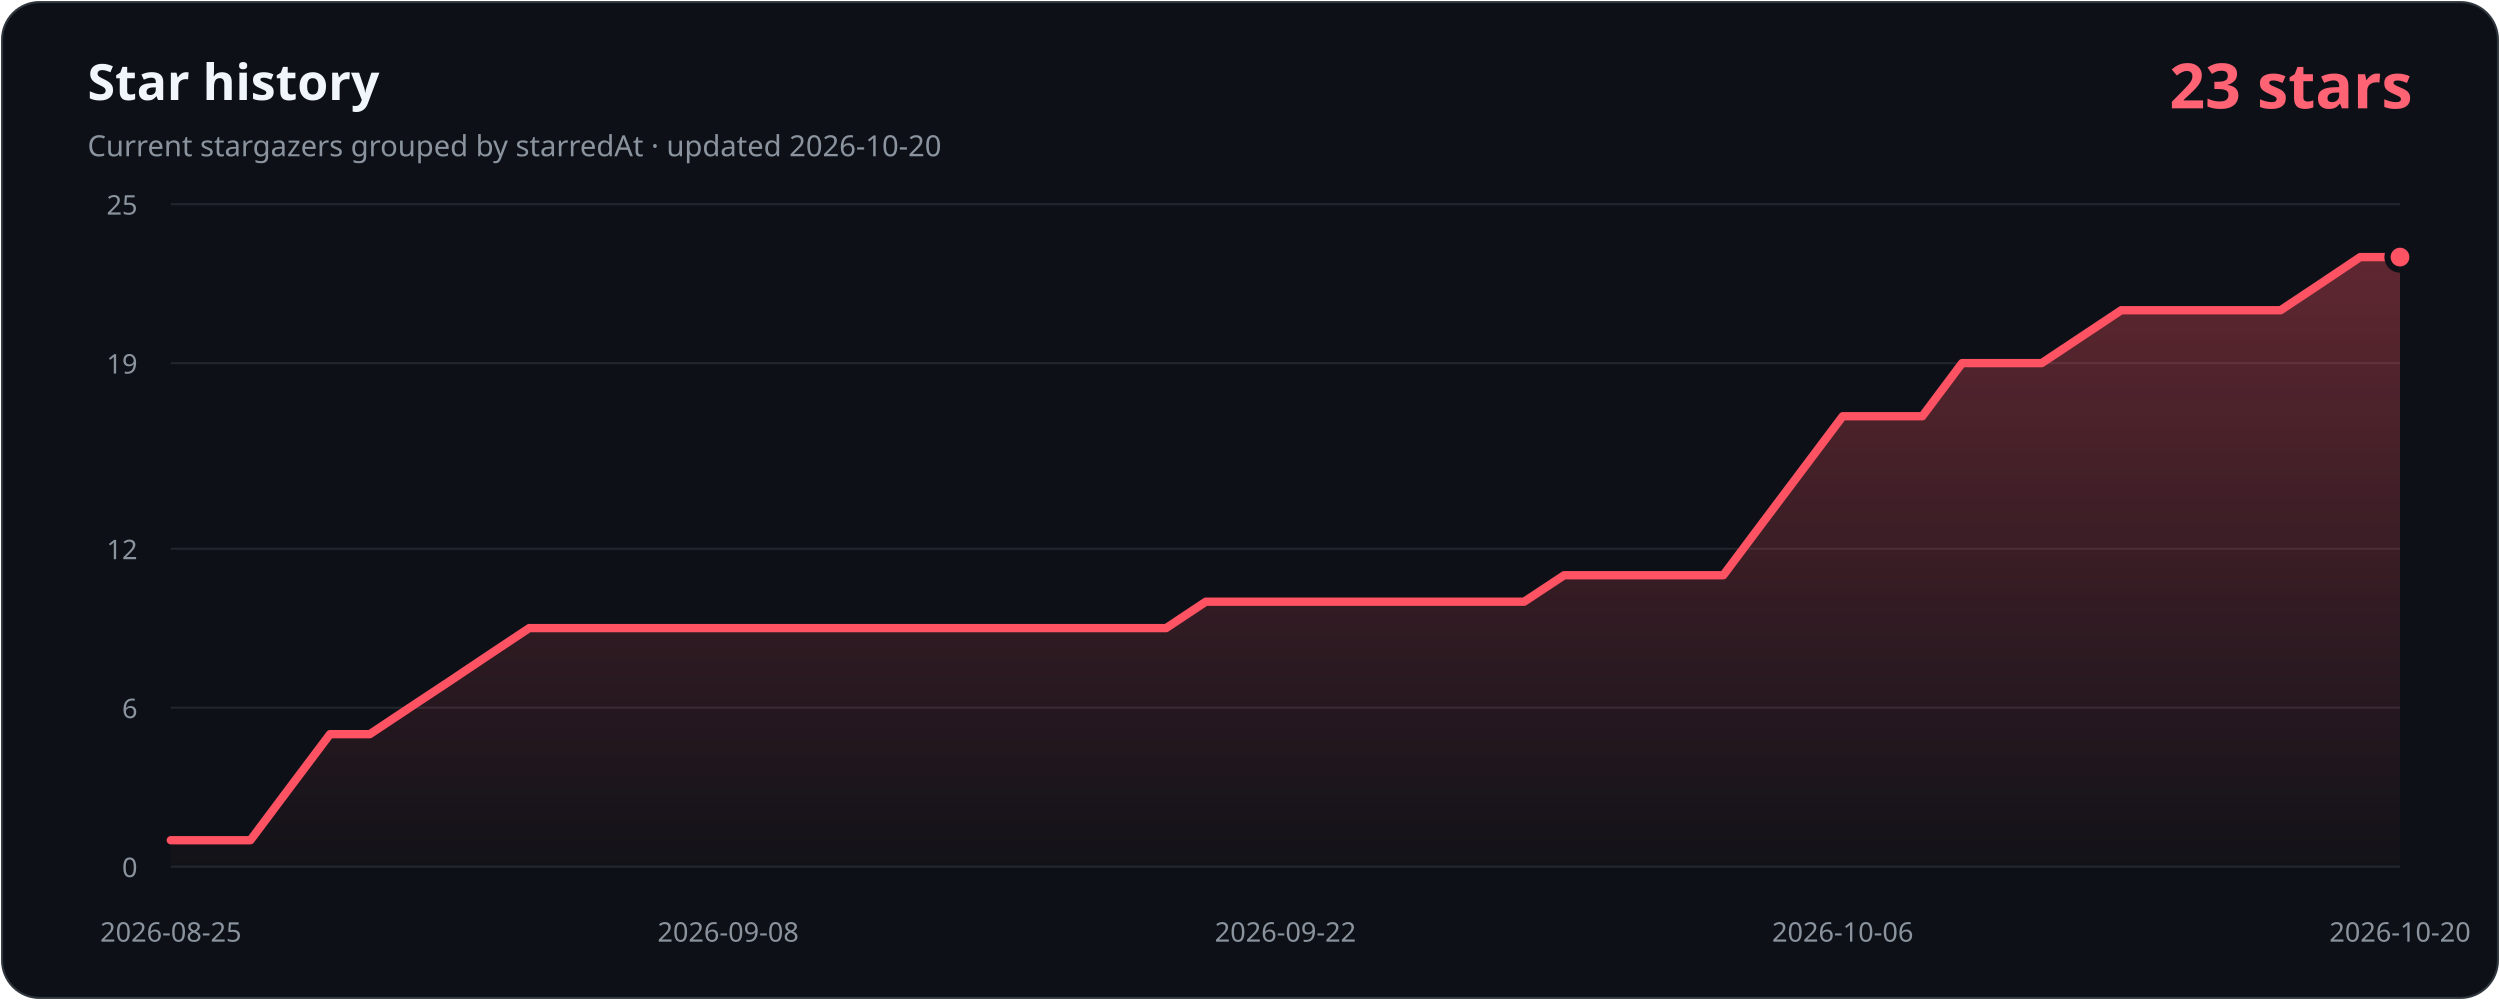
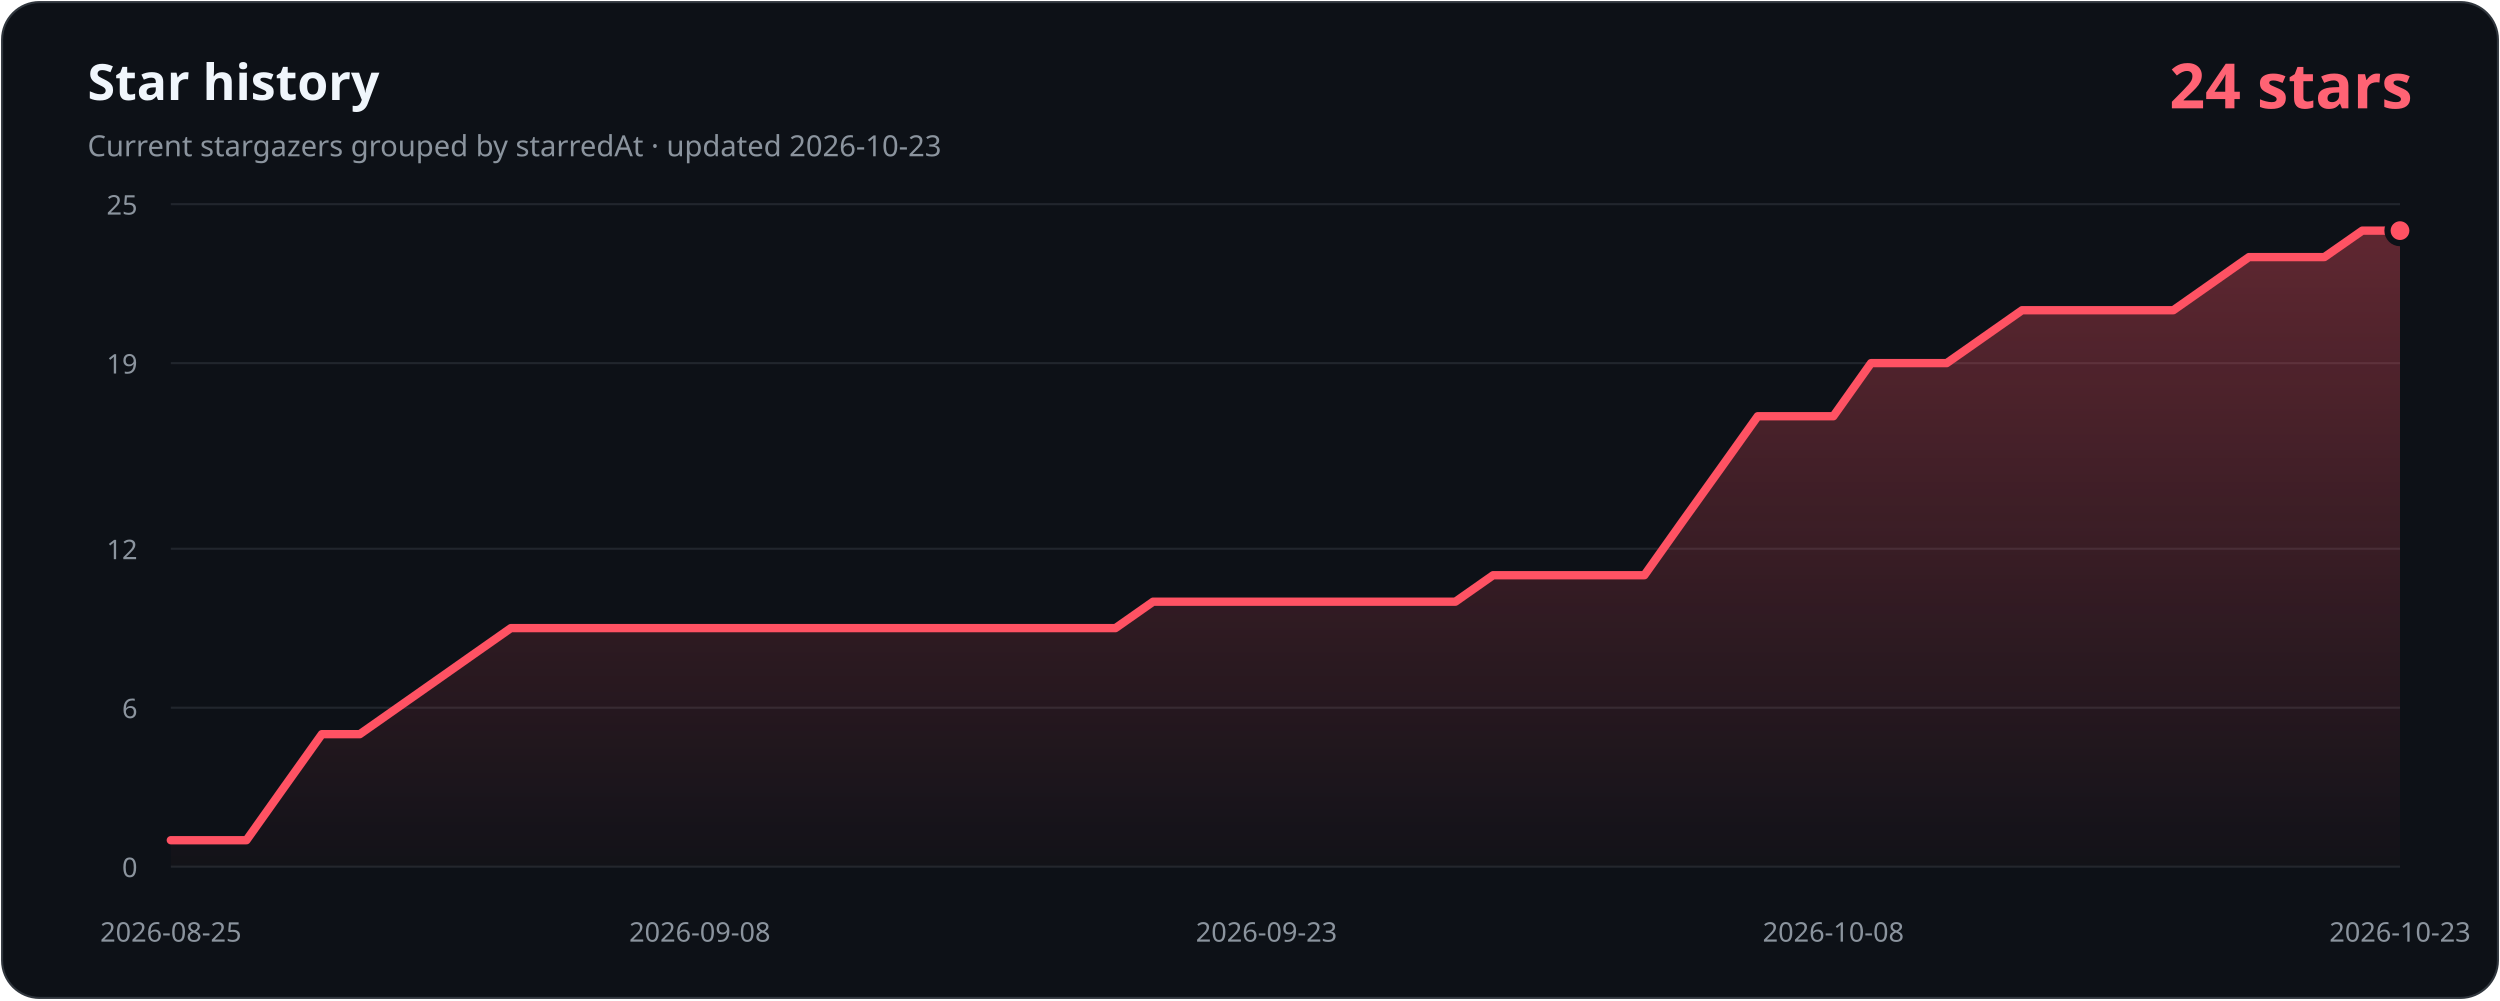
- <svg xmlns="http://www.w3.org/2000/svg" width="1200" height="480" viewBox="0 0 1200 480" role="img" aria-labelledby="title description" data-history-hash="2f4448fc67da643c48ec">
+ <svg xmlns="http://www.w3.org/2000/svg" width="1200" height="480" viewBox="0 0 1200 480" role="img" aria-labelledby="title description" data-history-hash="05830ec910e54b834387">
  <defs>
    <linearGradient id="area" x1="0" y1="0" x2="0" y2="1">
      <stop offset="0" stop-color="#ff5263" stop-opacity="0.34" />
      <stop offset="1" stop-color="#ff5263" stop-opacity="0.02" />
    </linearGradient>
  </defs>
  <rect x="1" y="1" width="1198" height="478" rx="18" fill="#0d1117" stroke="#30363d" />
  <text x="42" y="48" fill="#f0f6fc" font-family="Segoe UI, sans-serif" font-size="24" font-weight="700">Star history</text>
-   <text x="42" y="75" fill="#8b949e" font-family="Segoe UI, sans-serif" font-size="14">Current stargazers grouped by starredAt · updated 2026-10-20</text>
-   <text x="1158" y="52" fill="#ff6374" font-family="Segoe UI, sans-serif" font-size="30" font-weight="700" text-anchor="end">23 stars</text>
+   <text x="42" y="75" fill="#8b949e" font-family="Segoe UI, sans-serif" font-size="14">Current stargazers grouped by starredAt · updated 2026-10-23</text>
+   <text x="1158" y="52" fill="#ff6374" font-family="Segoe UI, sans-serif" font-size="30" font-weight="700" text-anchor="end">24 stars</text>
  <g font-family="Segoe UI, sans-serif" font-size="13">
    <line class="grid" x1="82" y1="416.0" x2="1152" y2="416.0" />
    <text class="axis" x="66" y="421.0" text-anchor="end">0</text>
    <line class="grid" x1="82" y1="339.7" x2="1152" y2="339.7" />
    <text class="axis" x="66" y="344.7" text-anchor="end">6</text>
    <line class="grid" x1="82" y1="263.4" x2="1152" y2="263.4" />
    <text class="axis" x="66" y="268.4" text-anchor="end">12</text>
    <line class="grid" x1="82" y1="174.3" x2="1152" y2="174.3" />
    <text class="axis" x="66" y="179.3" text-anchor="end">19</text>
    <line class="grid" x1="82" y1="98.0" x2="1152" y2="98.0" />
    <text class="axis" x="66" y="103.0" text-anchor="end">25</text>
    <text class="axis" x="82.0" y="452" text-anchor="middle">2026-08-25</text>
-     <text class="axis" x="349.5" y="452" text-anchor="middle">2026-09-08</text>
-     <text class="axis" x="617.0" y="452" text-anchor="middle">2026-09-22</text>
-     <text class="axis" x="884.5" y="452" text-anchor="middle">2026-10-06</text>
-     <text class="axis" x="1152.0" y="452" text-anchor="middle">2026-10-20</text>
+     <text class="axis" x="335.9" y="452" text-anchor="middle">2026-09-08</text>
+     <text class="axis" x="607.9" y="452" text-anchor="middle">2026-09-23</text>
+     <text class="axis" x="880.0" y="452" text-anchor="middle">2026-10-08</text>
+     <text class="axis" x="1152.0" y="452" text-anchor="middle">2026-10-23</text>
  </g>
-   <path d="M 82,416 L 82.0,403.3 L 101.1,403.3 L 120.2,403.3 L 139.3,377.8 L 158.4,352.4 L 177.5,352.4 L 196.6,339.7 L 215.8,327.0 L 234.9,314.2 L 254.0,301.5 L 273.1,301.5 L 292.2,301.5 L 311.3,301.5 L 330.4,301.5 L 349.5,301.5 L 368.6,301.5 L 387.7,301.5 L 406.8,301.5 L 425.9,301.5 L 445.0,301.5 L 464.1,301.5 L 483.2,301.5 L 502.4,301.5 L 521.5,301.5 L 540.6,301.5 L 559.7,301.5 L 578.8,288.8 L 597.9,288.8 L 617.0,288.8 L 636.1,288.8 L 655.2,288.8 L 674.3,288.8 L 693.4,288.8 L 712.5,288.8 L 731.6,288.8 L 750.8,276.1 L 769.9,276.1 L 789.0,276.1 L 808.1,276.1 L 827.2,276.1 L 846.3,250.6 L 865.4,225.2 L 884.5,199.8 L 903.6,199.8 L 922.7,199.8 L 941.8,174.3 L 960.9,174.3 L 980.0,174.3 L 999.1,161.6 L 1018.2,148.9 L 1037.4,148.9 L 1056.5,148.9 L 1075.6,148.9 L 1094.7,148.9 L 1113.8,136.2 L 1132.9,123.4 L 1152.0,123.4 L 1152,416 Z" fill="url(#area)" />
-   <polyline points="82.0,403.3 101.1,403.3 120.2,403.3 139.3,377.8 158.4,352.4 177.5,352.4 196.6,339.7 215.8,327.0 234.9,314.2 254.0,301.5 273.1,301.5 292.2,301.5 311.3,301.5 330.4,301.5 349.5,301.5 368.6,301.5 387.7,301.5 406.8,301.5 425.9,301.5 445.0,301.5 464.1,301.5 483.2,301.5 502.4,301.5 521.5,301.5 540.6,301.5 559.7,301.5 578.8,288.8 597.9,288.8 617.0,288.8 636.1,288.8 655.2,288.8 674.3,288.8 693.4,288.8 712.5,288.8 731.6,288.8 750.8,276.1 769.9,276.1 789.0,276.1 808.1,276.1 827.2,276.1 846.3,250.6 865.4,225.2 884.5,199.8 903.6,199.8 922.7,199.8 941.8,174.3 960.9,174.3 980.0,174.3 999.1,161.6 1018.2,148.9 1037.4,148.9 1056.5,148.9 1075.6,148.9 1094.7,148.9 1113.8,136.2 1132.9,123.4 1152.0,123.4" fill="none" stroke="#ff5263" stroke-width="4" stroke-linecap="round" stroke-linejoin="round" />
-   <circle cx="1152.0" cy="123.4" r="6" fill="#ff5263" stroke="#0d1117" stroke-width="3" />
+   <path d="M 82,416 L 82.0,403.3 L 100.1,403.3 L 118.3,403.3 L 136.4,377.8 L 154.5,352.4 L 172.7,352.4 L 190.8,339.7 L 208.9,327.0 L 227.1,314.2 L 245.2,301.5 L 263.4,301.5 L 281.5,301.5 L 299.6,301.5 L 317.8,301.5 L 335.9,301.5 L 354.0,301.5 L 372.2,301.5 L 390.3,301.5 L 408.4,301.5 L 426.6,301.5 L 444.7,301.5 L 462.8,301.5 L 481.0,301.5 L 499.1,301.5 L 517.3,301.5 L 535.4,301.5 L 553.5,288.8 L 571.7,288.8 L 589.8,288.8 L 607.9,288.8 L 626.1,288.8 L 644.2,288.8 L 662.3,288.8 L 680.5,288.8 L 698.6,288.8 L 716.7,276.1 L 734.9,276.1 L 753.0,276.1 L 771.2,276.1 L 789.3,276.1 L 807.4,250.6 L 825.6,225.2 L 843.7,199.8 L 861.8,199.8 L 880.0,199.8 L 898.1,174.3 L 916.2,174.3 L 934.4,174.3 L 952.5,161.6 L 970.6,148.9 L 988.8,148.9 L 1006.9,148.9 L 1025.1,148.9 L 1043.2,148.9 L 1061.3,136.2 L 1079.5,123.4 L 1097.6,123.4 L 1115.7,123.4 L 1133.9,110.7 L 1152.0,110.7 L 1152,416 Z" fill="url(#area)" />
+   <polyline points="82.0,403.3 100.1,403.3 118.3,403.3 136.4,377.8 154.5,352.4 172.7,352.4 190.8,339.7 208.9,327.0 227.1,314.2 245.2,301.5 263.4,301.5 281.5,301.5 299.6,301.5 317.8,301.5 335.9,301.5 354.0,301.5 372.2,301.5 390.3,301.5 408.4,301.5 426.6,301.5 444.7,301.5 462.8,301.5 481.0,301.5 499.1,301.5 517.3,301.5 535.4,301.5 553.5,288.8 571.7,288.8 589.8,288.8 607.9,288.8 626.1,288.8 644.2,288.8 662.3,288.8 680.5,288.8 698.6,288.8 716.7,276.1 734.9,276.1 753.0,276.1 771.2,276.1 789.3,276.1 807.4,250.6 825.6,225.2 843.7,199.8 861.8,199.8 880.0,199.8 898.1,174.3 916.2,174.3 934.4,174.3 952.5,161.6 970.6,148.9 988.8,148.9 1006.9,148.9 1025.1,148.9 1043.2,148.9 1061.3,136.2 1079.5,123.4 1097.6,123.4 1115.7,123.4 1133.9,110.7 1152.0,110.7" fill="none" stroke="#ff5263" stroke-width="4" stroke-linecap="round" stroke-linejoin="round" />
+   <circle cx="1152.0" cy="110.7" r="6" fill="#ff5263" stroke="#0d1117" stroke-width="3" />
  <style>.grid{stroke:#21262d;stroke-width:1}.axis{fill:#8b949e}</style>
</svg>
